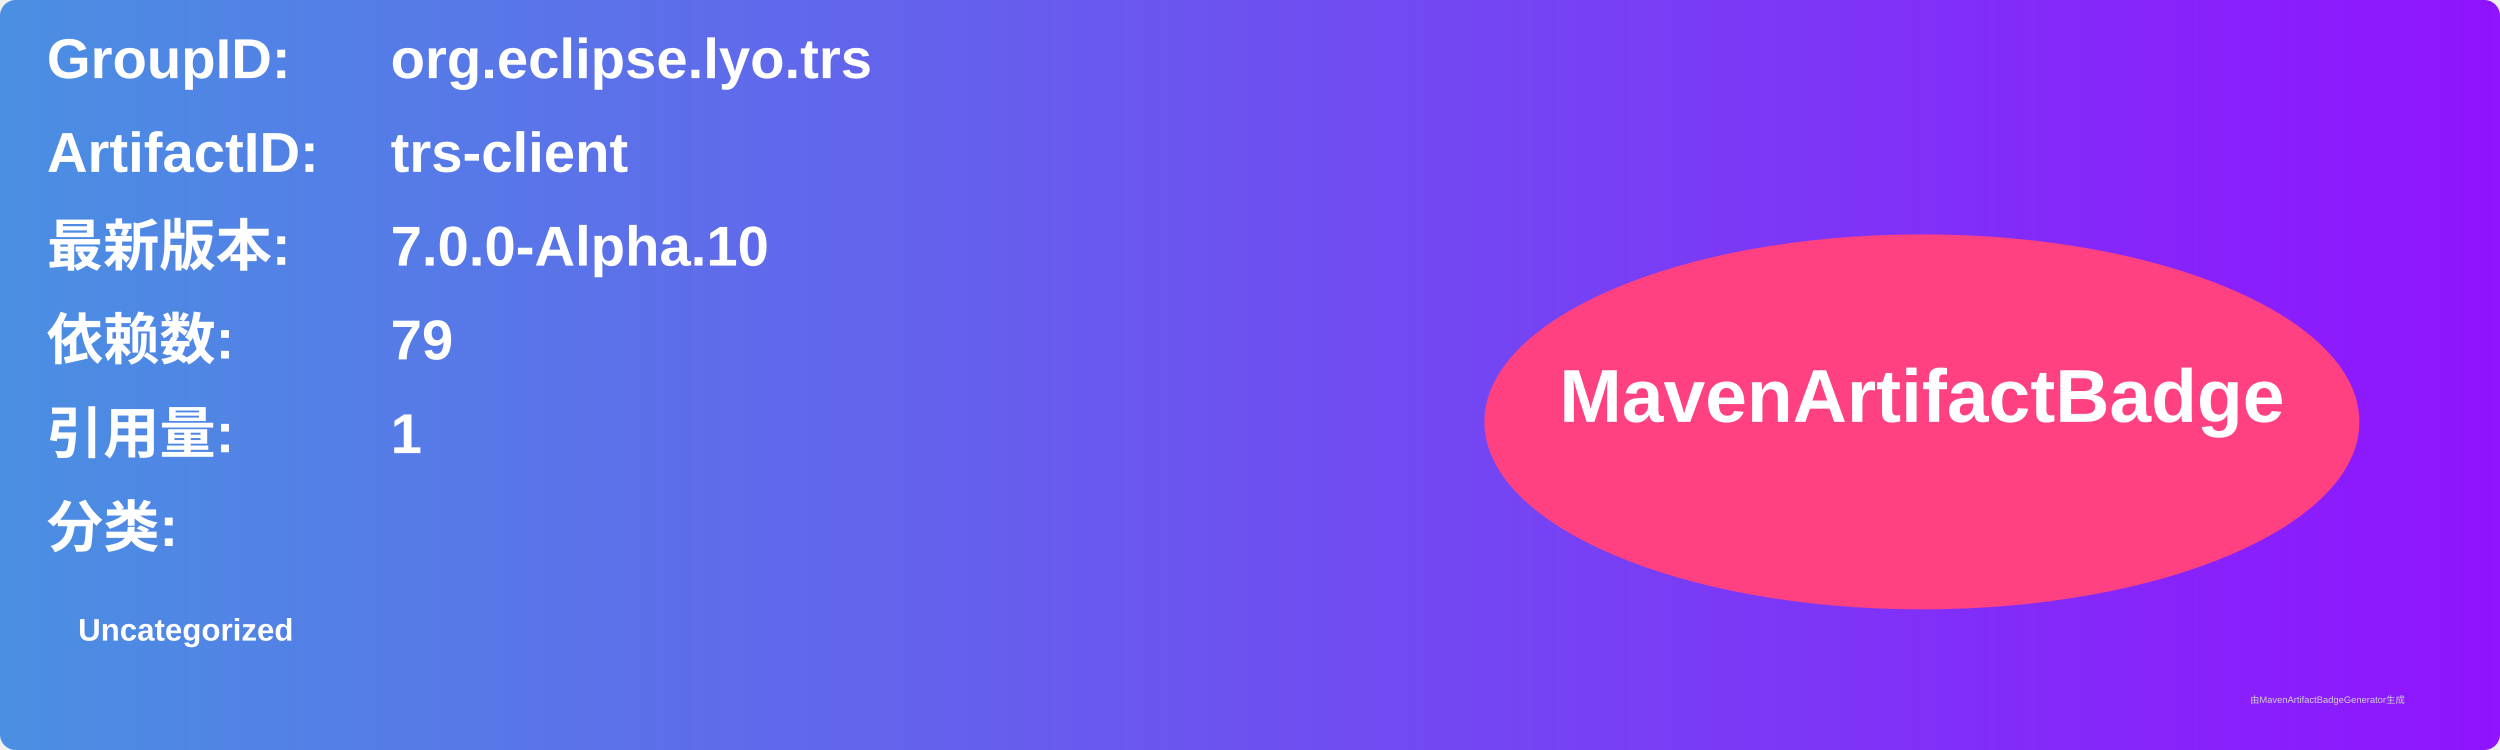
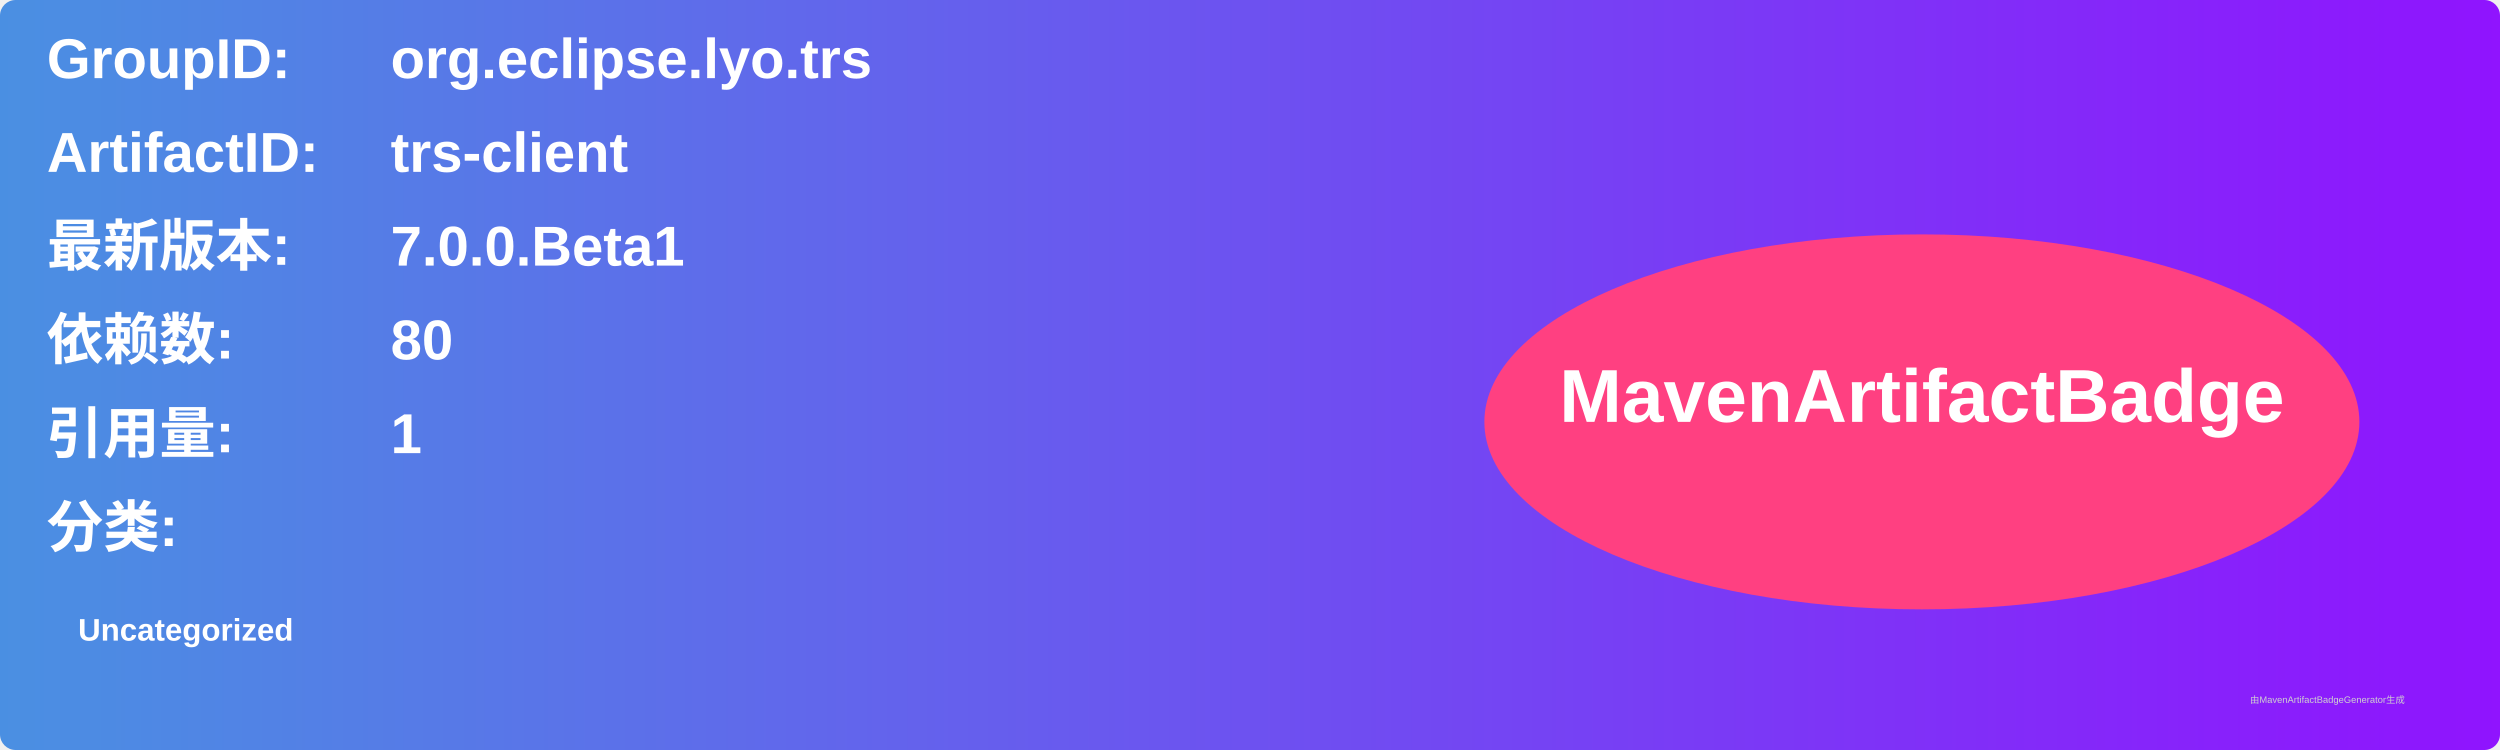
<svg xmlns="http://www.w3.org/2000/svg" width="800" height="240" viewBox="0 0 800 240">
  <linearGradient id="grad" x1="0%" y1="0%" x2="100%" y2="0%">
    <stop offset="0%" stop-color="#4a90e2" />
    <stop offset="100%" stop-color="#9013fe" />
  </linearGradient>
  <rect width="100%" height="100%" rx="5" ry="5" fill="url(#grad)" />
  <g transform="translate(15, 15)">
    <text x="0" y="10" font-family="Arial" font-size="18" fill="white" font-weight="bold" width="260">GroupID:</text>
    <text x="110" y="10" font-family="Arial" font-size="18" fill="white" font-weight="bold" width="460">org.eclipse.lyo.trs</text>
    <text x="0" y="40" font-family="Arial" font-size="18" fill="white" font-weight="bold" width="260">ArtifactID:</text>
    <text x="110" y="40" font-family="Arial" font-size="18" fill="white" font-weight="bold" width="460">trs-client</text>
    <text x="0" y="70" font-family="Arial" font-size="18" fill="white" font-weight="bold">最新版本:</text>
    <text x="110" y="70" font-family="Arial" font-size="18" fill="white" font-weight="bold">
-       <tspan font-weight="bold">7.0.0-Alpha.10</tspan>
+       <tspan font-weight="bold">7.0.0.Beta1</tspan>
    </text>
    <text x="0" y="100" font-family="Arial" font-size="18" fill="white" font-weight="bold">依赖数: </text>
    <text x="110" y="100" font-family="Arial" font-size="18" fill="white">
-       <tspan font-weight="bold">79</tspan>
+       <tspan font-weight="bold">80</tspan>
    </text>
    <text x="0" y="130" font-family="Arial" font-size="18" fill="white" font-weight="bold">引用量: </text>
    <text x="110" y="130" font-family="Arial" font-size="18" fill="white">
      <tspan font-weight="bold">1</tspan>
    </text>
    <text x="0" y="160" font-family="Arial" font-size="18" fill="white" font-weight="bold">分类:</text>
    <text x="10" y="190" font-family="Arial" font-size="10" fill="white">
      <tspan font-weight="bold">Uncategorized</tspan>
    </text>
    <ellipse cx="600" cy="120" rx="140" ry="60" fill="#ff4081" />
    <text x="600" y="120" text-anchor="middle" font-family="Arial" font-size="24" fill="white" font-weight="bold">MavenArtifactBadge</text>
  </g>
  <text x="720" y="225" font-family="Arial" font-size="3" fill="#d0d0d0">由MavenArtifactBadgeGenerator生成</text>
</svg>
